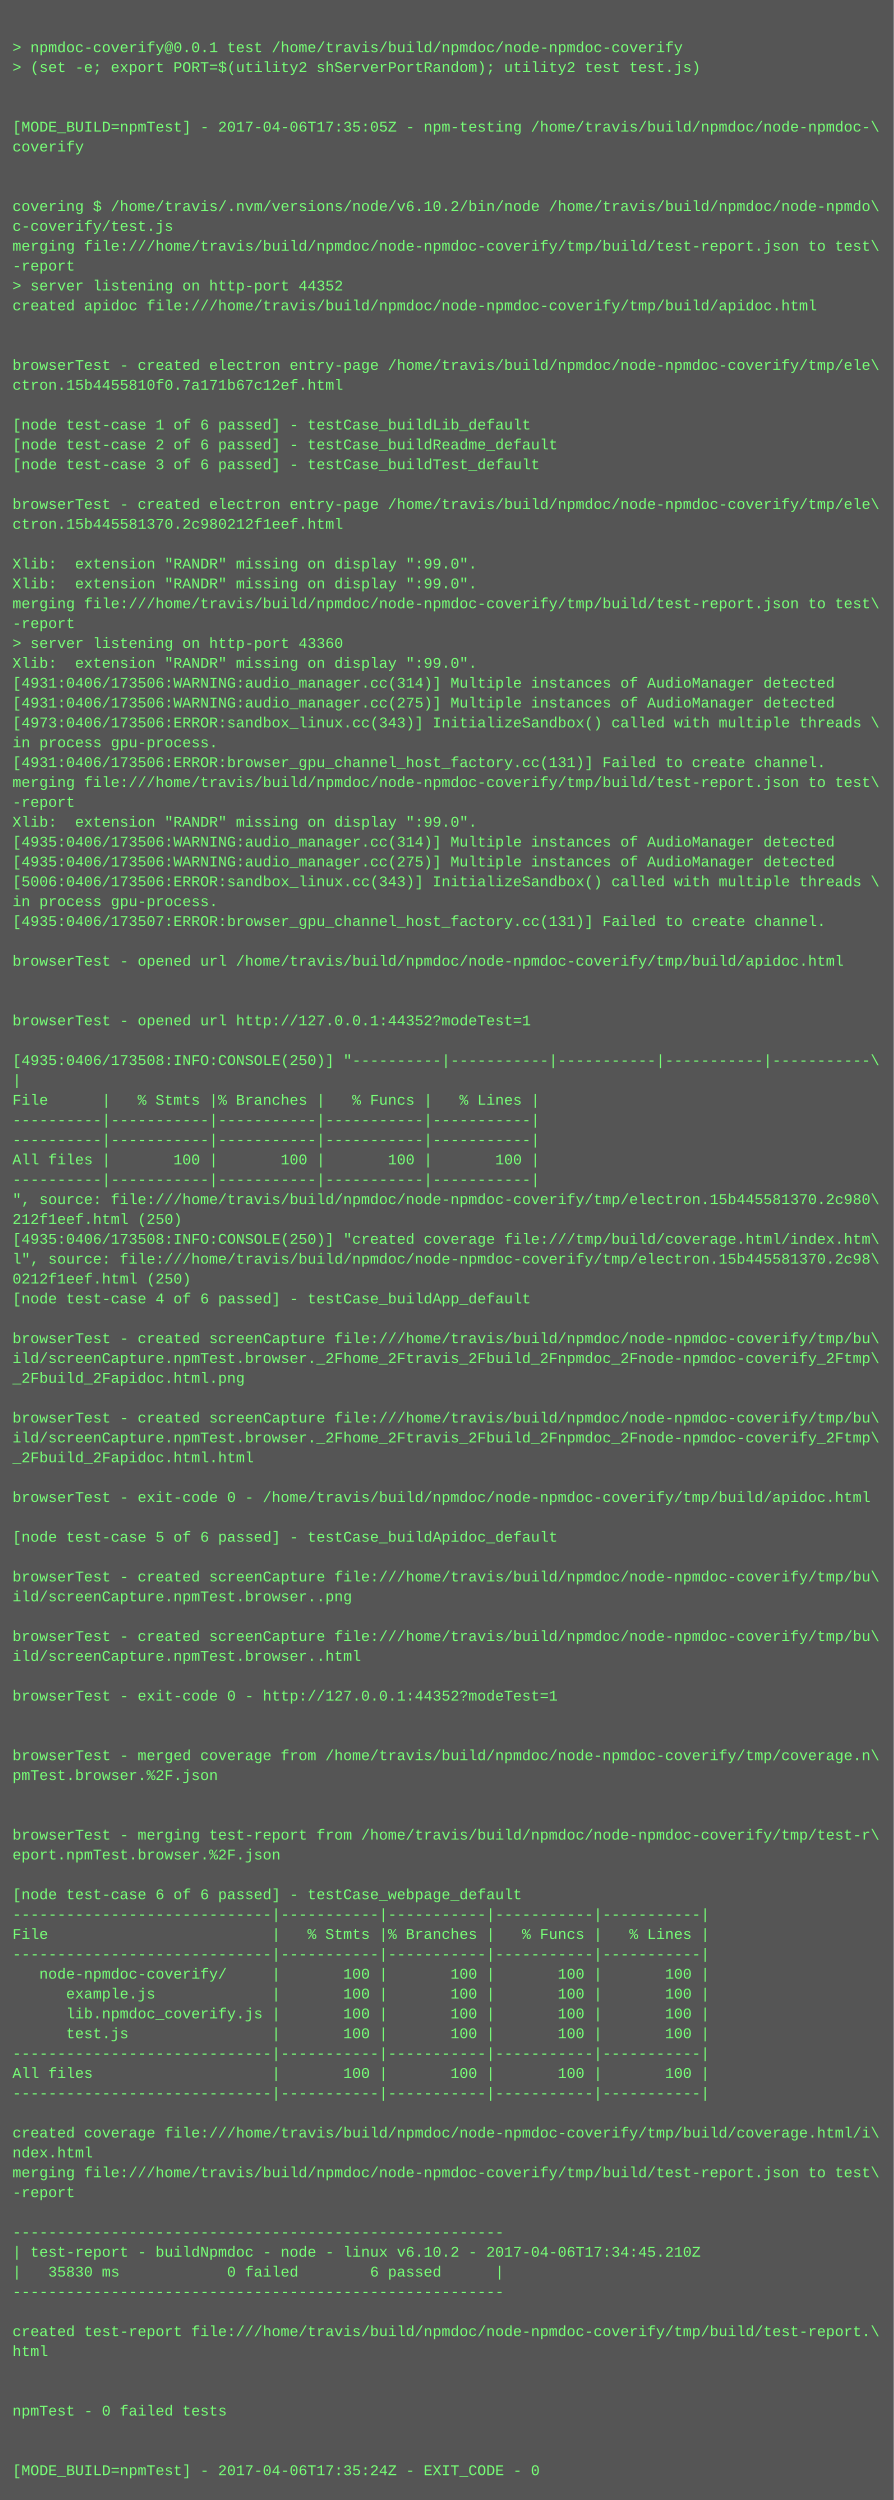
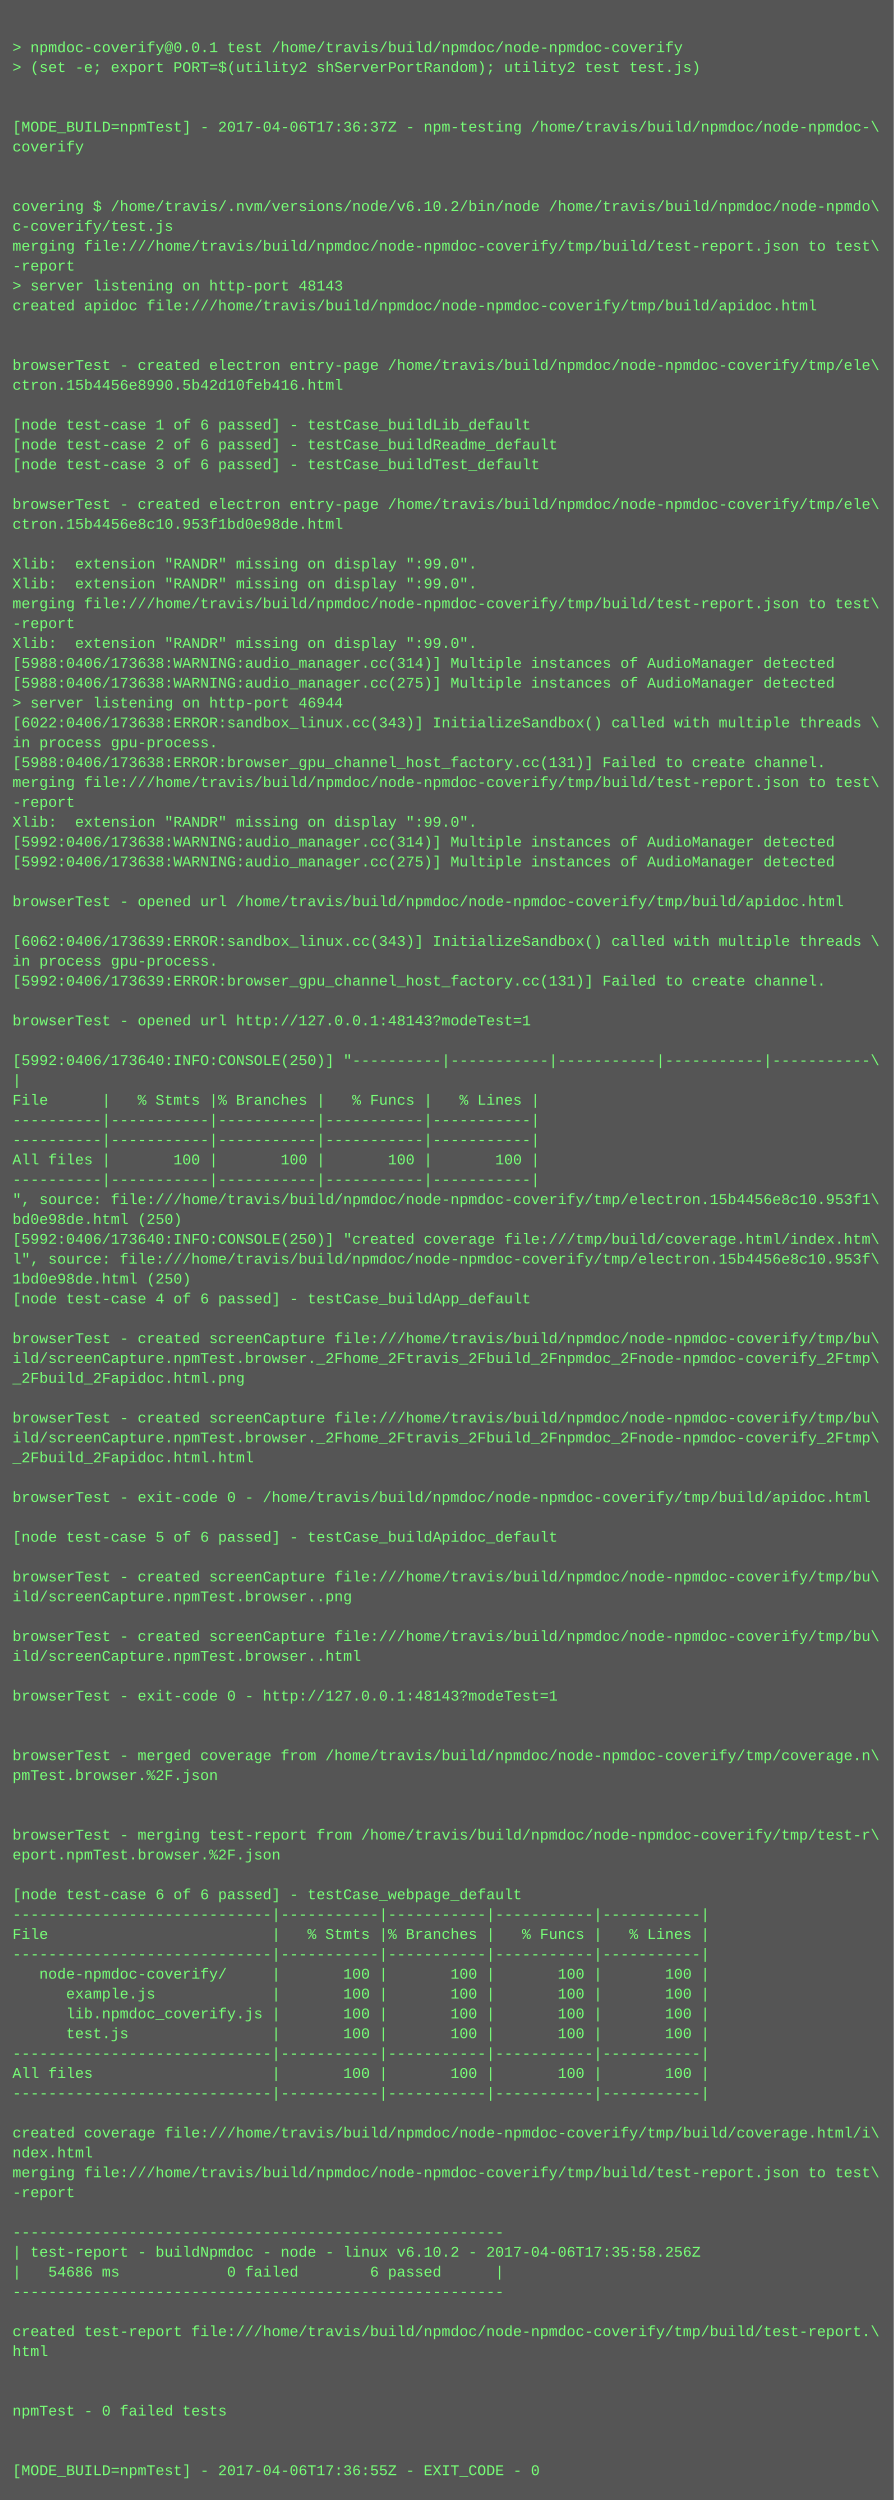
<svg xmlns="http://www.w3.org/2000/svg" height="2014" width="720">
  <rect height="2014" fill="#555" width="720" />
  <text fill="#7f7" font-family="Courier New" font-size="12" xml:space="preserve">
    <tspan x="10" y="26" />
    <tspan x="10" y="42">&gt; npmdoc-coverify@0.0.1 test /home/travis/build/npmdoc/node-npmdoc-coverify</tspan>
    <tspan x="10" y="58">&gt; (set -e; export PORT=$(utility2 shServerPortRandom); utility2 test test.js)</tspan>
    <tspan x="10" y="74" />
    <tspan x="10" y="90" />
-     <tspan x="10" y="106">[MODE_BUILD=npmTest] - 2017-04-06T17:35:05Z - npm-testing /home/travis/build/npmdoc/node-npmdoc-\</tspan>
+     <tspan x="10" y="106">[MODE_BUILD=npmTest] - 2017-04-06T17:36:37Z - npm-testing /home/travis/build/npmdoc/node-npmdoc-\</tspan>
    <tspan x="10" y="122">coverify</tspan>
    <tspan x="10" y="138" />
    <tspan x="10" y="154" />
    <tspan x="10" y="170">covering $ /home/travis/.nvm/versions/node/v6.10.2/bin/node /home/travis/build/npmdoc/node-npmdo\</tspan>
    <tspan x="10" y="186">c-coverify/test.js</tspan>
    <tspan x="10" y="202">merging file:///home/travis/build/npmdoc/node-npmdoc-coverify/tmp/build/test-report.json to test\</tspan>
    <tspan x="10" y="218">-report</tspan>
-     <tspan x="10" y="234">&gt; server listening on http-port 44352</tspan>
+     <tspan x="10" y="234">&gt; server listening on http-port 48143</tspan>
    <tspan x="10" y="250">created apidoc file:///home/travis/build/npmdoc/node-npmdoc-coverify/tmp/build/apidoc.html</tspan>
    <tspan x="10" y="266" />
    <tspan x="10" y="282" />
    <tspan x="10" y="298">browserTest - created electron entry-page /home/travis/build/npmdoc/node-npmdoc-coverify/tmp/ele\</tspan>
-     <tspan x="10" y="314">ctron.15b4455810f0.7a171b67c12ef.html</tspan>
+     <tspan x="10" y="314">ctron.15b4456e8990.5b42d10feb416.html</tspan>
    <tspan x="10" y="330" />
    <tspan x="10" y="346">[node test-case 1 of 6 passed] - testCase_buildLib_default</tspan>
    <tspan x="10" y="362">[node test-case 2 of 6 passed] - testCase_buildReadme_default</tspan>
    <tspan x="10" y="378">[node test-case 3 of 6 passed] - testCase_buildTest_default</tspan>
    <tspan x="10" y="394" />
    <tspan x="10" y="410">browserTest - created electron entry-page /home/travis/build/npmdoc/node-npmdoc-coverify/tmp/ele\</tspan>
-     <tspan x="10" y="426">ctron.15b445581370.2c980212f1eef.html</tspan>
+     <tspan x="10" y="426">ctron.15b4456e8c10.953f1bd0e98de.html</tspan>
    <tspan x="10" y="442" />
    <tspan x="10" y="458">Xlib:  extension "RANDR" missing on display ":99.0".</tspan>
    <tspan x="10" y="474">Xlib:  extension "RANDR" missing on display ":99.0".</tspan>
    <tspan x="10" y="490">merging file:///home/travis/build/npmdoc/node-npmdoc-coverify/tmp/build/test-report.json to test\</tspan>
    <tspan x="10" y="506">-report</tspan>
-     <tspan x="10" y="522">&gt; server listening on http-port 43360</tspan>
-     <tspan x="10" y="538">Xlib:  extension "RANDR" missing on display ":99.0".</tspan>
-     <tspan x="10" y="554">[4931:0406/173506:WARNING:audio_manager.cc(314)] Multiple instances of AudioManager detected</tspan>
-     <tspan x="10" y="570">[4931:0406/173506:WARNING:audio_manager.cc(275)] Multiple instances of AudioManager detected</tspan>
-     <tspan x="10" y="586">[4973:0406/173506:ERROR:sandbox_linux.cc(343)] InitializeSandbox() called with multiple threads \</tspan>
+     <tspan x="10" y="522">Xlib:  extension "RANDR" missing on display ":99.0".</tspan>
+     <tspan x="10" y="538">[5988:0406/173638:WARNING:audio_manager.cc(314)] Multiple instances of AudioManager detected</tspan>
+     <tspan x="10" y="554">[5988:0406/173638:WARNING:audio_manager.cc(275)] Multiple instances of AudioManager detected</tspan>
+     <tspan x="10" y="570">&gt; server listening on http-port 46944</tspan>
+     <tspan x="10" y="586">[6022:0406/173638:ERROR:sandbox_linux.cc(343)] InitializeSandbox() called with multiple threads \</tspan>
    <tspan x="10" y="602">in process gpu-process. </tspan>
-     <tspan x="10" y="618">[4931:0406/173506:ERROR:browser_gpu_channel_host_factory.cc(131)] Failed to create channel.</tspan>
+     <tspan x="10" y="618">[5988:0406/173638:ERROR:browser_gpu_channel_host_factory.cc(131)] Failed to create channel.</tspan>
    <tspan x="10" y="634">merging file:///home/travis/build/npmdoc/node-npmdoc-coverify/tmp/build/test-report.json to test\</tspan>
    <tspan x="10" y="650">-report</tspan>
    <tspan x="10" y="666">Xlib:  extension "RANDR" missing on display ":99.0".</tspan>
-     <tspan x="10" y="682">[4935:0406/173506:WARNING:audio_manager.cc(314)] Multiple instances of AudioManager detected</tspan>
-     <tspan x="10" y="698">[4935:0406/173506:WARNING:audio_manager.cc(275)] Multiple instances of AudioManager detected</tspan>
-     <tspan x="10" y="714">[5006:0406/173506:ERROR:sandbox_linux.cc(343)] InitializeSandbox() called with multiple threads \</tspan>
-     <tspan x="10" y="730">in process gpu-process. </tspan>
-     <tspan x="10" y="746">[4935:0406/173507:ERROR:browser_gpu_channel_host_factory.cc(131)] Failed to create channel.</tspan>
-     <tspan x="10" y="762" />
-     <tspan x="10" y="778">browserTest - opened url /home/travis/build/npmdoc/node-npmdoc-coverify/tmp/build/apidoc.html</tspan>
-     <tspan x="10" y="794" />
+     <tspan x="10" y="682">[5992:0406/173638:WARNING:audio_manager.cc(314)] Multiple instances of AudioManager detected</tspan>
+     <tspan x="10" y="698">[5992:0406/173638:WARNING:audio_manager.cc(275)] Multiple instances of AudioManager detected</tspan>
+     <tspan x="10" y="714" />
+     <tspan x="10" y="730">browserTest - opened url /home/travis/build/npmdoc/node-npmdoc-coverify/tmp/build/apidoc.html</tspan>
+     <tspan x="10" y="746" />
+     <tspan x="10" y="762">[6062:0406/173639:ERROR:sandbox_linux.cc(343)] InitializeSandbox() called with multiple threads \</tspan>
+     <tspan x="10" y="778">in process gpu-process. </tspan>
+     <tspan x="10" y="794">[5992:0406/173639:ERROR:browser_gpu_channel_host_factory.cc(131)] Failed to create channel.</tspan>
    <tspan x="10" y="810" />
-     <tspan x="10" y="826">browserTest - opened url http://127.0.0.1:44352?modeTest=1</tspan>
+     <tspan x="10" y="826">browserTest - opened url http://127.0.0.1:48143?modeTest=1</tspan>
    <tspan x="10" y="842" />
-     <tspan x="10" y="858">[4935:0406/173508:INFO:CONSOLE(250)] "----------|-----------|-----------|-----------|-----------\</tspan>
+     <tspan x="10" y="858">[5992:0406/173640:INFO:CONSOLE(250)] "----------|-----------|-----------|-----------|-----------\</tspan>
    <tspan x="10" y="874">|</tspan>
    <tspan x="10" y="890">File      |   % Stmts |% Branches |   % Funcs |   % Lines |</tspan>
    <tspan x="10" y="906">----------|-----------|-----------|-----------|-----------|</tspan>
    <tspan x="10" y="922">----------|-----------|-----------|-----------|-----------|</tspan>
    <tspan x="10" y="938">All files |       100 |       100 |       100 |       100 |</tspan>
    <tspan x="10" y="954">----------|-----------|-----------|-----------|-----------|</tspan>
-     <tspan x="10" y="970">", source: file:///home/travis/build/npmdoc/node-npmdoc-coverify/tmp/electron.15b445581370.2c980\</tspan>
-     <tspan x="10" y="986">212f1eef.html (250)</tspan>
-     <tspan x="10" y="1002">[4935:0406/173508:INFO:CONSOLE(250)] "created coverage file:///tmp/build/coverage.html/index.htm\</tspan>
-     <tspan x="10" y="1018">l", source: file:///home/travis/build/npmdoc/node-npmdoc-coverify/tmp/electron.15b445581370.2c98\</tspan>
-     <tspan x="10" y="1034">0212f1eef.html (250)</tspan>
+     <tspan x="10" y="970">", source: file:///home/travis/build/npmdoc/node-npmdoc-coverify/tmp/electron.15b4456e8c10.953f1\</tspan>
+     <tspan x="10" y="986">bd0e98de.html (250)</tspan>
+     <tspan x="10" y="1002">[5992:0406/173640:INFO:CONSOLE(250)] "created coverage file:///tmp/build/coverage.html/index.htm\</tspan>
+     <tspan x="10" y="1018">l", source: file:///home/travis/build/npmdoc/node-npmdoc-coverify/tmp/electron.15b4456e8c10.953f\</tspan>
+     <tspan x="10" y="1034">1bd0e98de.html (250)</tspan>
    <tspan x="10" y="1050">[node test-case 4 of 6 passed] - testCase_buildApp_default</tspan>
    <tspan x="10" y="1066" />
    <tspan x="10" y="1082">browserTest - created screenCapture file:///home/travis/build/npmdoc/node-npmdoc-coverify/tmp/bu\</tspan>
    <tspan x="10" y="1098">ild/screenCapture.npmTest.browser._2Fhome_2Ftravis_2Fbuild_2Fnpmdoc_2Fnode-npmdoc-coverify_2Ftmp\</tspan>
    <tspan x="10" y="1114">_2Fbuild_2Fapidoc.html.png</tspan>
    <tspan x="10" y="1130" />
    <tspan x="10" y="1146">browserTest - created screenCapture file:///home/travis/build/npmdoc/node-npmdoc-coverify/tmp/bu\</tspan>
    <tspan x="10" y="1162">ild/screenCapture.npmTest.browser._2Fhome_2Ftravis_2Fbuild_2Fnpmdoc_2Fnode-npmdoc-coverify_2Ftmp\</tspan>
    <tspan x="10" y="1178">_2Fbuild_2Fapidoc.html.html</tspan>
    <tspan x="10" y="1194" />
    <tspan x="10" y="1210">browserTest - exit-code 0 - /home/travis/build/npmdoc/node-npmdoc-coverify/tmp/build/apidoc.html</tspan>
    <tspan x="10" y="1226" />
    <tspan x="10" y="1242">[node test-case 5 of 6 passed] - testCase_buildApidoc_default</tspan>
    <tspan x="10" y="1258" />
    <tspan x="10" y="1274">browserTest - created screenCapture file:///home/travis/build/npmdoc/node-npmdoc-coverify/tmp/bu\</tspan>
    <tspan x="10" y="1290">ild/screenCapture.npmTest.browser..png</tspan>
    <tspan x="10" y="1306" />
    <tspan x="10" y="1322">browserTest - created screenCapture file:///home/travis/build/npmdoc/node-npmdoc-coverify/tmp/bu\</tspan>
    <tspan x="10" y="1338">ild/screenCapture.npmTest.browser..html</tspan>
    <tspan x="10" y="1354" />
-     <tspan x="10" y="1370">browserTest - exit-code 0 - http://127.0.0.1:44352?modeTest=1</tspan>
+     <tspan x="10" y="1370">browserTest - exit-code 0 - http://127.0.0.1:48143?modeTest=1</tspan>
    <tspan x="10" y="1386" />
    <tspan x="10" y="1402" />
    <tspan x="10" y="1418">browserTest - merged coverage from /home/travis/build/npmdoc/node-npmdoc-coverify/tmp/coverage.n\</tspan>
    <tspan x="10" y="1434">pmTest.browser.%2F.json</tspan>
    <tspan x="10" y="1450" />
    <tspan x="10" y="1466" />
    <tspan x="10" y="1482">browserTest - merging test-report from /home/travis/build/npmdoc/node-npmdoc-coverify/tmp/test-r\</tspan>
    <tspan x="10" y="1498">eport.npmTest.browser.%2F.json</tspan>
    <tspan x="10" y="1514" />
    <tspan x="10" y="1530">[node test-case 6 of 6 passed] - testCase_webpage_default</tspan>
    <tspan x="10" y="1546">-----------------------------|-----------|-----------|-----------|-----------|</tspan>
    <tspan x="10" y="1562">File                         |   % Stmts |% Branches |   % Funcs |   % Lines |</tspan>
    <tspan x="10" y="1578">-----------------------------|-----------|-----------|-----------|-----------|</tspan>
    <tspan x="10" y="1594">   node-npmdoc-coverify/     |       100 |       100 |       100 |       100 |</tspan>
    <tspan x="10" y="1610">      example.js             |       100 |       100 |       100 |       100 |</tspan>
    <tspan x="10" y="1626">      lib.npmdoc_coverify.js |       100 |       100 |       100 |       100 |</tspan>
    <tspan x="10" y="1642">      test.js                |       100 |       100 |       100 |       100 |</tspan>
    <tspan x="10" y="1658">-----------------------------|-----------|-----------|-----------|-----------|</tspan>
    <tspan x="10" y="1674">All files                    |       100 |       100 |       100 |       100 |</tspan>
    <tspan x="10" y="1690">-----------------------------|-----------|-----------|-----------|-----------|</tspan>
    <tspan x="10" y="1706" />
    <tspan x="10" y="1722">created coverage file:///home/travis/build/npmdoc/node-npmdoc-coverify/tmp/build/coverage.html/i\</tspan>
    <tspan x="10" y="1738">ndex.html</tspan>
    <tspan x="10" y="1754">merging file:///home/travis/build/npmdoc/node-npmdoc-coverify/tmp/build/test-report.json to test\</tspan>
    <tspan x="10" y="1770">-report</tspan>
    <tspan x="10" y="1786" />
    <tspan x="10" y="1802">-------------------------------------------------------</tspan>
-     <tspan x="10" y="1818">| test-report - buildNpmdoc - node - linux v6.10.2 - 2017-04-06T17:34:45.210Z</tspan>
-     <tspan x="10" y="1834">|   35830 ms            0 failed        6 passed      |</tspan>
+     <tspan x="10" y="1818">| test-report - buildNpmdoc - node - linux v6.10.2 - 2017-04-06T17:35:58.256Z</tspan>
+     <tspan x="10" y="1834">|   54686 ms            0 failed        6 passed      |</tspan>
    <tspan x="10" y="1850">-------------------------------------------------------</tspan>
    <tspan x="10" y="1866" />
    <tspan x="10" y="1882">created test-report file:///home/travis/build/npmdoc/node-npmdoc-coverify/tmp/build/test-report.\</tspan>
    <tspan x="10" y="1898">html</tspan>
    <tspan x="10" y="1914" />
    <tspan x="10" y="1930" />
    <tspan x="10" y="1946">npmTest - 0 failed tests</tspan>
    <tspan x="10" y="1962" />
    <tspan x="10" y="1978" />
-     <tspan x="10" y="1994">[MODE_BUILD=npmTest] - 2017-04-06T17:35:24Z - EXIT_CODE - 0</tspan>
+     <tspan x="10" y="1994">[MODE_BUILD=npmTest] - 2017-04-06T17:36:55Z - EXIT_CODE - 0</tspan>
  </text>
</svg>
